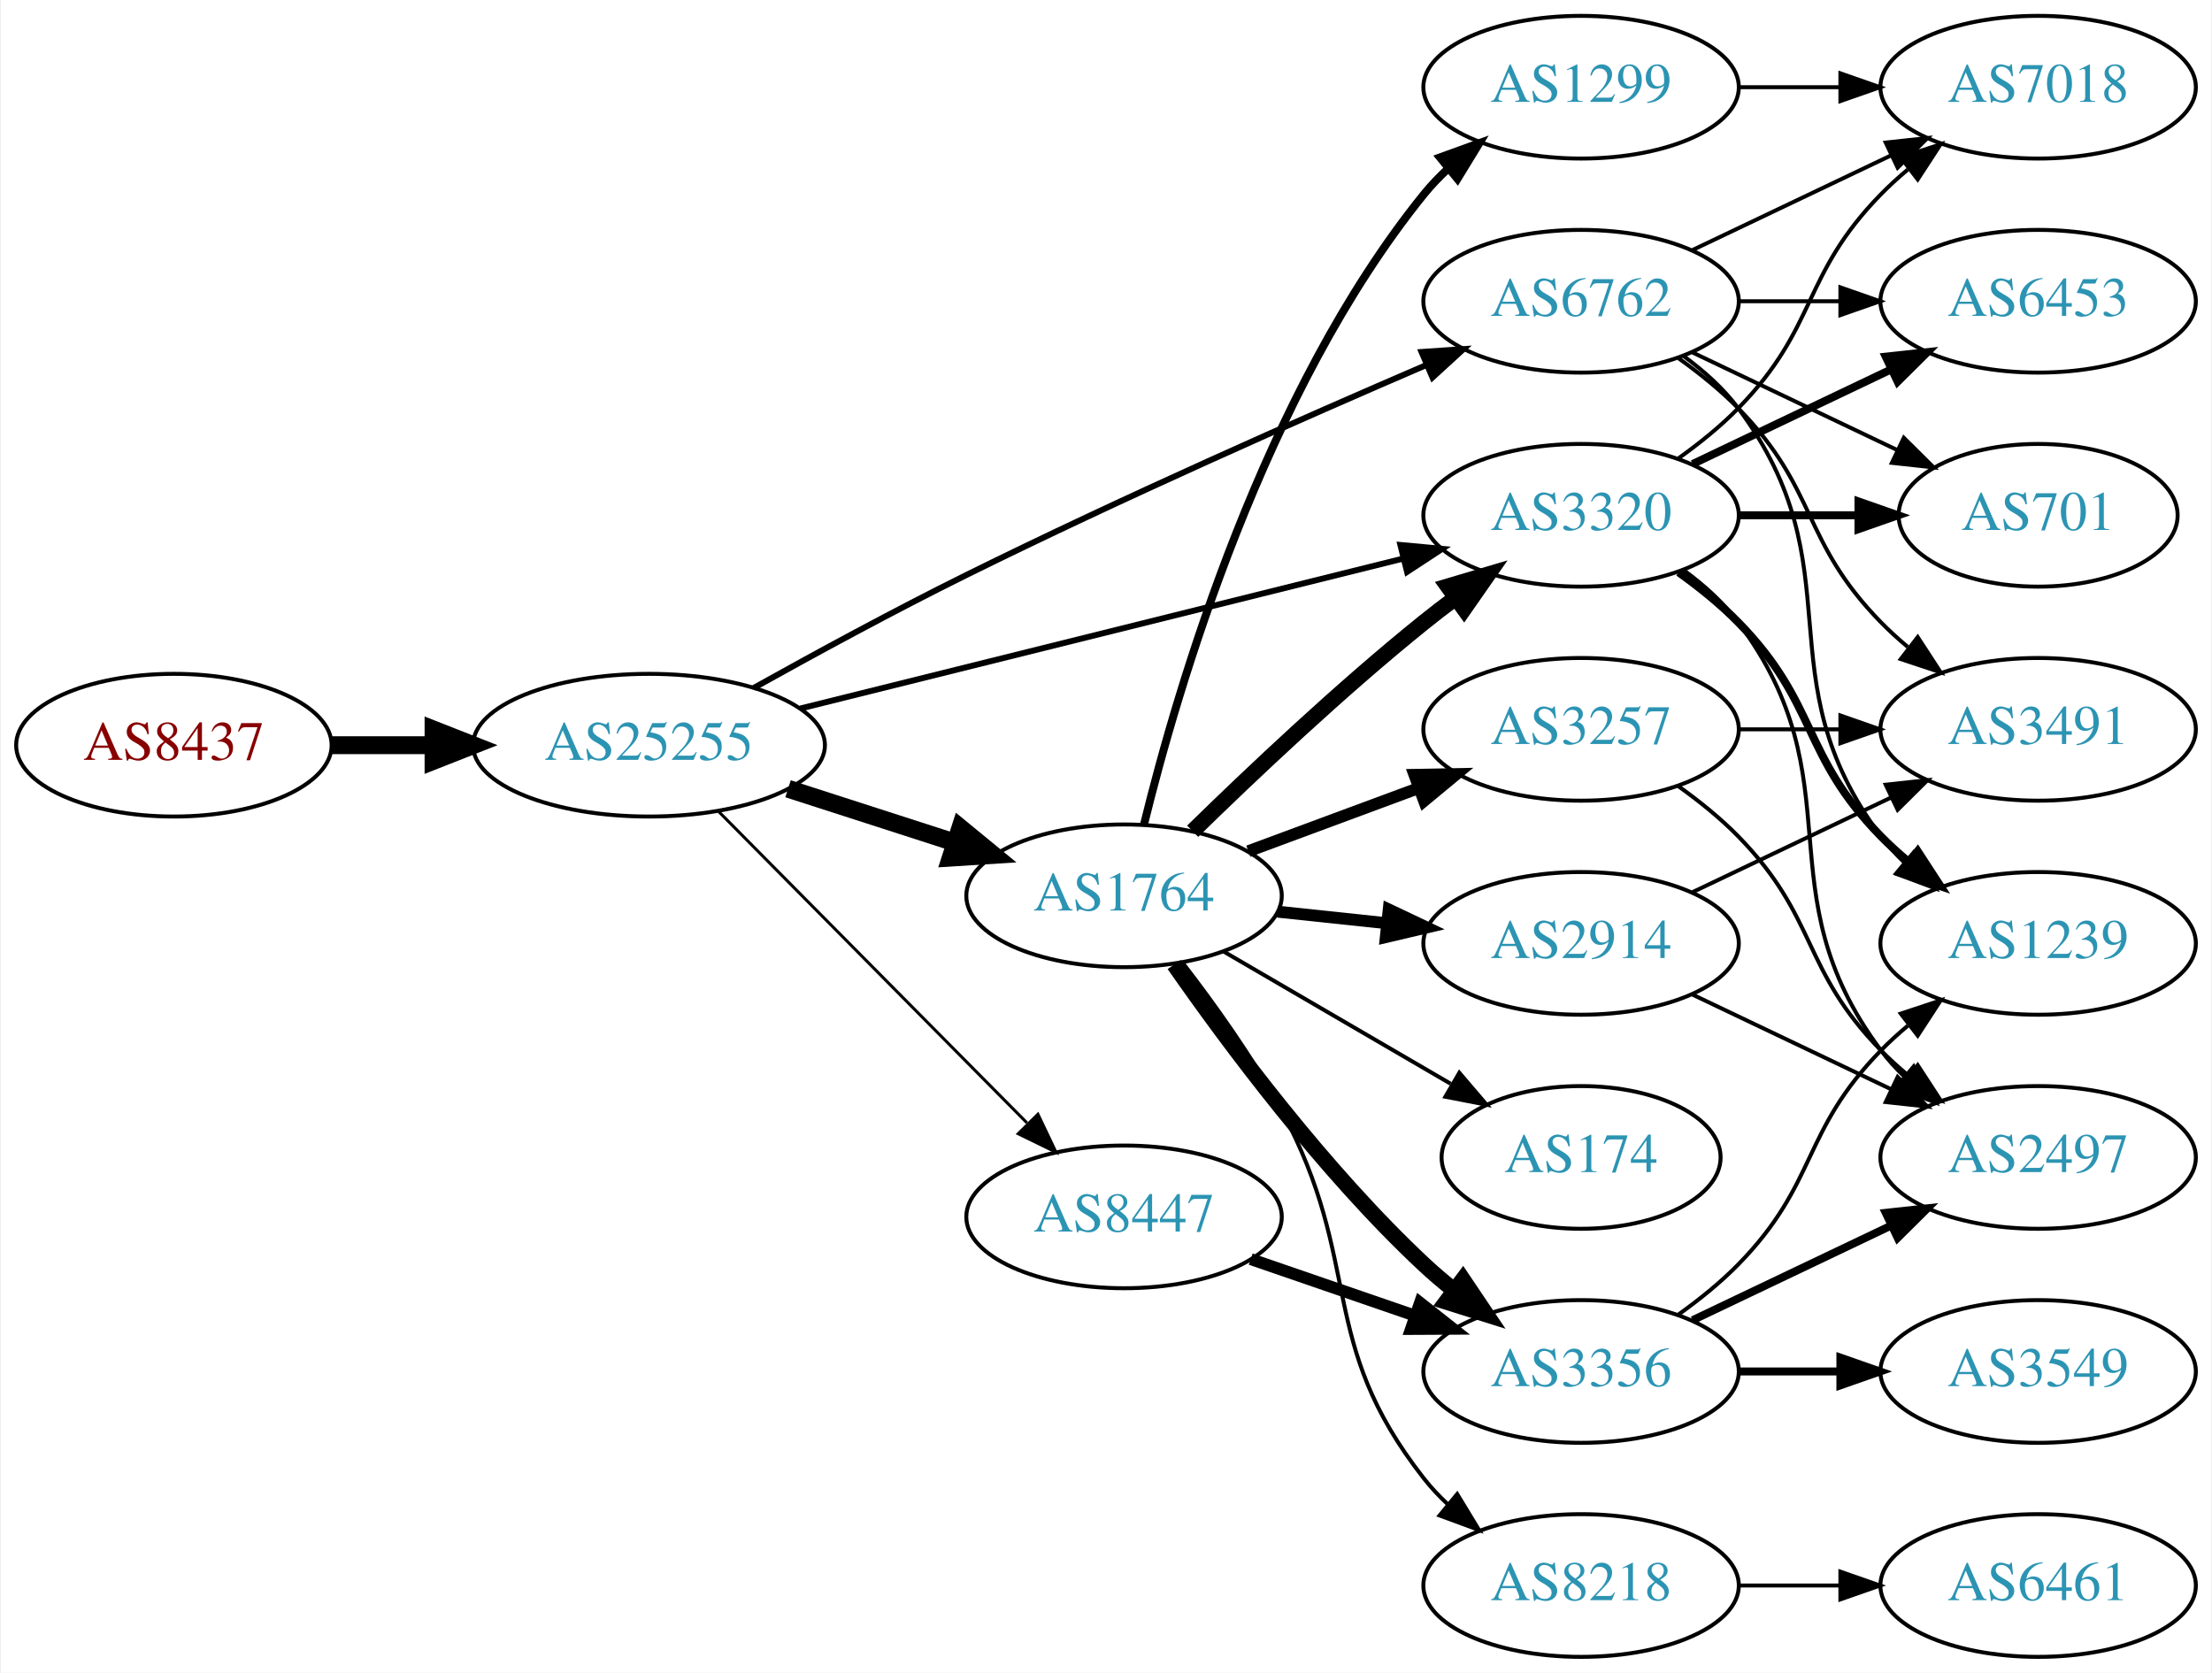
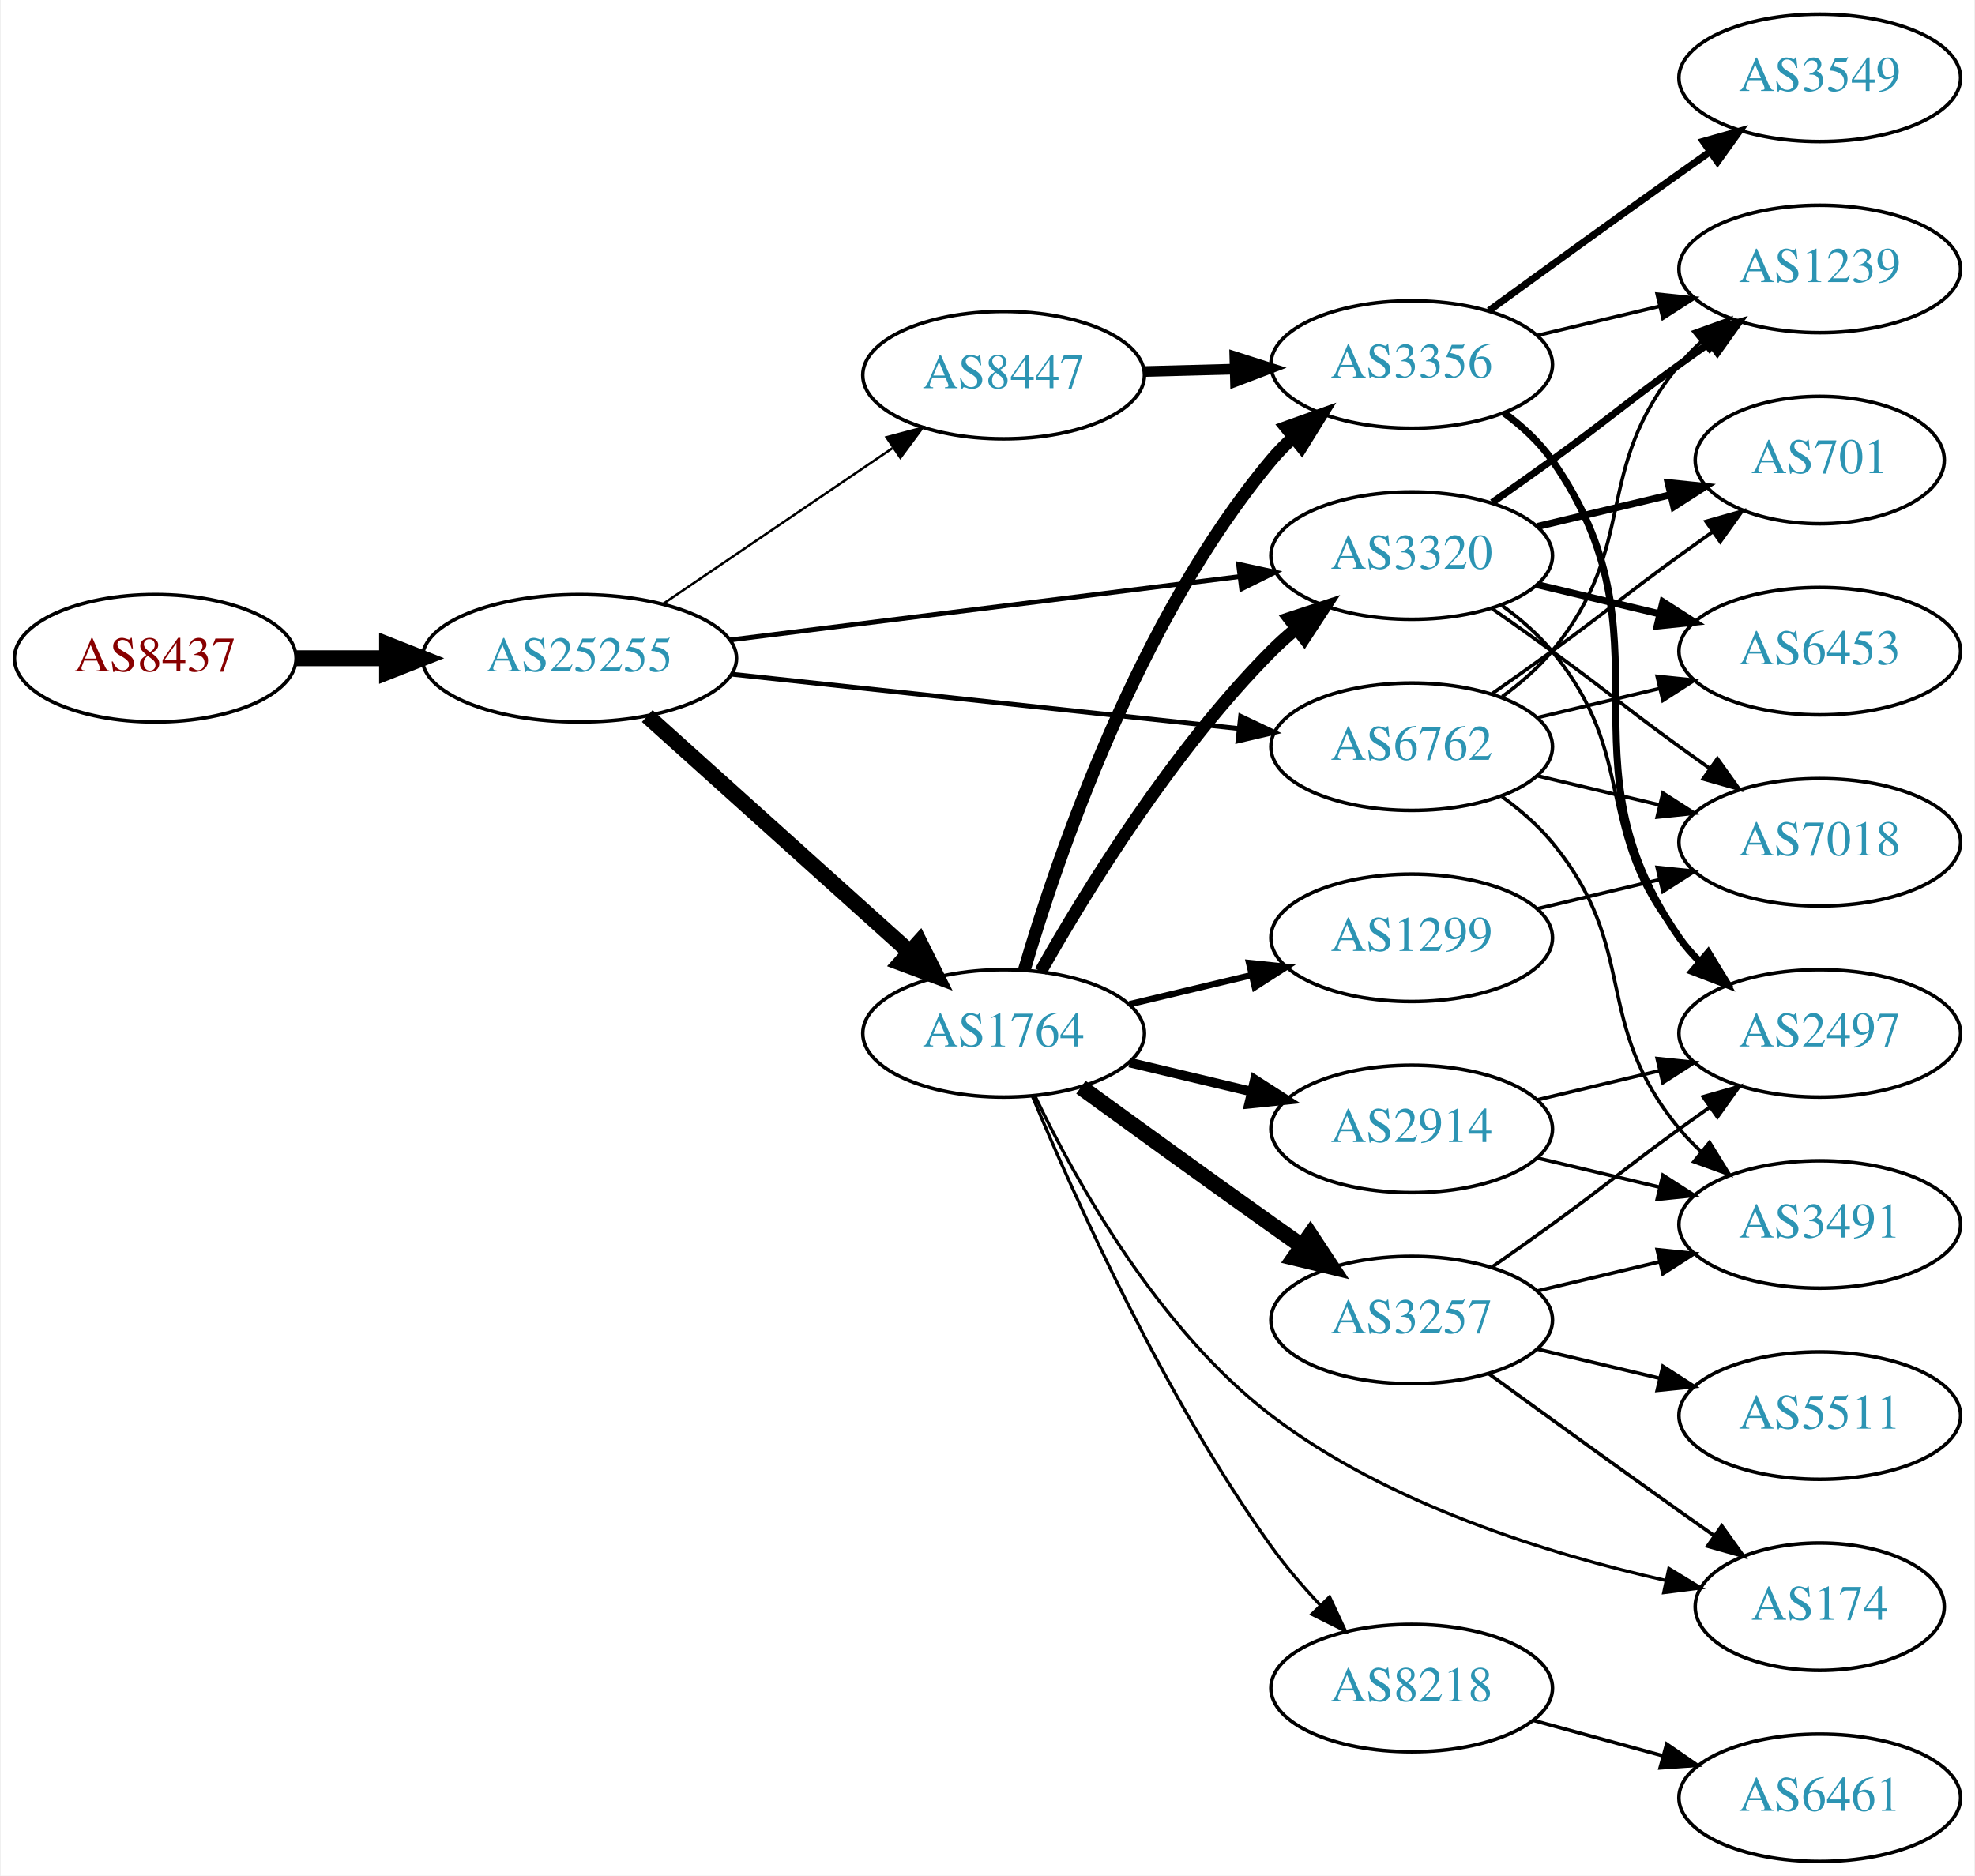
- <svg xmlns="http://www.w3.org/2000/svg" xmlns:xlink="http://www.w3.org/1999/xlink" width="558pt" height="422pt" viewBox="0.00 0.00 557.56 422.00">
-   <g id="graph0" class="graph" transform="scale(1 1) rotate(0) translate(4 418)">
-     <polygon fill="white" stroke="none" points="-4,4 -4,-418 553.564,-418 553.564,4 -4,4" />
+ <svg xmlns="http://www.w3.org/2000/svg" xmlns:xlink="http://www.w3.org/1999/xlink" width="558pt" height="530pt" viewBox="0.00 0.00 557.56 530.00">
+   <g id="graph0" class="graph" transform="scale(1 1) rotate(0) translate(4 526)">
+     <polygon fill="white" stroke="none" points="-4,4 -4,-526 553.564,-526 553.564,4 -4,4" />
    <g id="node1" class="node">
      <g id="a_node1">
        <a xlink:href="/asn/8437" xlink:title="AS8437 ~ Hutchison Drei Austria GmbH [AT]">
-           <ellipse fill="#ffffff" stroke="black" cx="39.647" cy="-230" rx="39.794" ry="18" />
-           <text text-anchor="middle" x="39.647" y="-226.3" font-family="Times,serif" font-size="14.00" fill="#880000">AS8437</text>
+           <ellipse fill="#ffffff" stroke="black" cx="39.647" cy="-340" rx="39.794" ry="18" />
+           <text text-anchor="middle" x="39.647" y="-336.3" font-family="Times,serif" font-size="14.00" fill="#880000">AS8437</text>
        </a>
      </g>
    </g>
    <g id="node2" class="node">
      <g id="a_node2">
        <a xlink:href="/asn/25255" xlink:title="AS25255 ~ ==&gt; TELE2 AUSTRIA &lt;== [AT]">
-           <ellipse fill="#ffffff" stroke="black" cx="159.489" cy="-230" rx="44.393" ry="18" />
-           <text text-anchor="middle" x="159.489" y="-226.3" font-family="Times,serif" font-size="14.00" fill="#2c94b3">AS25255</text>
+           <ellipse fill="#ffffff" stroke="black" cx="159.489" cy="-340" rx="44.393" ry="18" />
+           <text text-anchor="middle" x="159.489" y="-336.3" font-family="Times,serif" font-size="14.00" fill="#2c94b3">AS25255</text>
        </a>
      </g>
    </g>
    <g id="edge1" class="edge">
-       <path fill="none" stroke="black" stroke-width="4.5" d="M79.559,-230C87.662,-230 96.337,-230 104.863,-230" />
-       <polygon fill="black" stroke="black" stroke-width="4.5" points="105.141,-233.938 115.141,-230 105.141,-226.063 105.141,-233.938" />
+       <path fill="none" stroke="black" stroke-width="4.5" d="M79.559,-340C87.662,-340 96.337,-340 104.863,-340" />
+       <polygon fill="black" stroke="black" stroke-width="4.5" points="105.141,-343.938 115.141,-340 105.141,-336.063 105.141,-343.938" />
    </g>
    <g id="node3" class="node">
      <g id="a_node3">
-         <a xlink:href="/asn/1764" xlink:title="AS1764 ~ NEXTLAYER-AS [AT]">
-           <ellipse fill="#ffffff" stroke="black" cx="279.332" cy="-192" rx="39.794" ry="18" />
-           <text text-anchor="middle" x="279.332" y="-188.3" font-family="Times,serif" font-size="14.00" fill="#2c94b3">AS1764</text>
+         <a xlink:href="/asn/8447" xlink:title="AS8447 ~ A1 Telekom Austria AG [AT]">
+           <ellipse fill="#ffffff" stroke="black" cx="279.332" cy="-420" rx="39.794" ry="18" />
+           <text text-anchor="middle" x="279.332" y="-416.3" font-family="Times,serif" font-size="14.00" fill="#2c94b3">AS8447</text>
        </a>
      </g>
    </g>
    <g id="edge2" class="edge">
-       <path fill="none" stroke="black" stroke-width="4.5" d="M194.574,-219.009C207.702,-214.776 222.843,-209.893 236.611,-205.454" />
-       <polygon fill="black" stroke="black" stroke-width="4.5" points="238.036,-209.131 246.345,-202.315 235.619,-201.636 238.036,-209.131" />
+       <path fill="none" stroke="black" stroke-width="0.675" d="M183.21,-355.425C201.621,-367.923 227.729,-385.648 247.937,-399.366" />
+       <polygon fill="black" stroke="black" stroke-width="0.675" points="246.237,-402.442 256.477,-405.163 250.169,-396.651 246.237,-402.442" />
    </g>
    <g id="node4" class="node">
      <g id="a_node4">
        <a xlink:href="/asn/6762" xlink:title="AS6762 ~ TELECOM ITALIA SPARKLE S.p.A. [IT]">
-           <ellipse fill="#ffffff" stroke="black" cx="394.625" cy="-342" rx="39.794" ry="18" />
-           <text text-anchor="middle" x="394.625" y="-338.3" font-family="Times,serif" font-size="14.00" fill="#2c94b3">AS6762</text>
+           <ellipse fill="#ffffff" stroke="black" cx="394.625" cy="-315" rx="39.794" ry="18" />
+           <text text-anchor="middle" x="394.625" y="-311.3" font-family="Times,serif" font-size="14.00" fill="#2c94b3">AS6762</text>
        </a>
      </g>
    </g>
    <g id="edge3" class="edge">
-       <path fill="none" stroke="black" stroke-width="1.5" d="M185.91,-244.442C201.317,-253.034 221.455,-263.982 239.685,-273 278.701,-292.301 324.3,-312.448 355.689,-325.953" />
-       <polygon fill="black" stroke="black" stroke-width="1.5" points="354.38,-329.2 364.951,-329.923 357.138,-322.766 354.38,-329.2" />
+       <path fill="none" stroke="black" stroke-width="1.35" d="M202.438,-335.502C242.768,-331.177 303.656,-324.648 345.837,-320.124" />
+       <polygon fill="black" stroke="black" stroke-width="1.35" points="346.297,-323.595 355.867,-319.049 345.551,-316.635 346.297,-323.595" />
    </g>
    <g id="node5" class="node">
      <g id="a_node5">
-         <a xlink:href="/asn/8447" xlink:title="AS8447 ~ A1 Telekom Austria AG [AT]">
-           <ellipse fill="#ffffff" stroke="black" cx="279.332" cy="-111" rx="39.794" ry="18" />
-           <text text-anchor="middle" x="279.332" y="-107.3" font-family="Times,serif" font-size="14.00" fill="#2c94b3">AS8447</text>
+         <a xlink:href="/asn/1764" xlink:title="AS1764 ~ NEXTLAYER-AS [AT]">
+           <ellipse fill="#ffffff" stroke="black" cx="279.332" cy="-234" rx="39.794" ry="18" />
+           <text text-anchor="middle" x="279.332" y="-230.3" font-family="Times,serif" font-size="14.00" fill="#2c94b3">AS1764</text>
        </a>
      </g>
    </g>
    <g id="edge4" class="edge">
-       <path fill="none" stroke="black" stroke-width="0.75" d="M177.123,-213.203C197.415,-192.711 231.851,-157.938 254.84,-134.722" />
-       <polygon fill="black" stroke="black" stroke-width="0.75" points="257.611,-136.898 262.16,-127.33 252.637,-131.973 257.611,-136.898" />
+       <path fill="none" stroke="black" stroke-width="4.5" d="M178.644,-323.67C198.511,-305.799 230.506,-277.019 252.875,-256.899" />
+       <polygon fill="black" stroke="black" stroke-width="4.5" points="255.548,-259.79 260.35,-250.175 250.282,-253.935 255.548,-259.79" />
    </g>
    <g id="node6" class="node">
      <g id="a_node6">
        <a xlink:href="/asn/3320" xlink:title="AS3320 ~ DTAG [DE]">
-           <ellipse fill="#ffffff" stroke="black" cx="394.625" cy="-288" rx="39.794" ry="18" />
-           <text text-anchor="middle" x="394.625" y="-284.3" font-family="Times,serif" font-size="14.00" fill="#2c94b3">AS3320</text>
+           <ellipse fill="#ffffff" stroke="black" cx="394.625" cy="-369" rx="39.794" ry="18" />
+           <text text-anchor="middle" x="394.625" y="-365.3" font-family="Times,serif" font-size="14.00" fill="#2c94b3">AS3320</text>
        </a>
      </g>
    </g>
    <g id="edge5" class="edge">
-       <path fill="none" stroke="black" stroke-width="1.5" d="M197.688,-239.254C239.073,-249.55 305.877,-266.17 349.773,-277.091" />
-       <polygon fill="black" stroke="black" stroke-width="1.5" points="349.042,-280.515 359.592,-279.533 350.732,-273.722 349.042,-280.515" />
-     </g>
-     <g id="edge12" class="edge">
-       <path fill="none" stroke="black" stroke-width="4" d="M296.646,-208.297C311.392,-222.726 333.948,-244.065 354.978,-261 357.528,-263.053 360.225,-265.124 362.96,-267.157" />
-       <polygon fill="black" stroke="black" stroke-width="4" points="361.016,-270.071 371.173,-273.086 365.113,-264.395 361.016,-270.071" />
+       <path fill="none" stroke="black" stroke-width="1.35" d="M201.9,-345.151C242.274,-350.173 303.618,-357.804 345.993,-363.075" />
+       <polygon fill="black" stroke="black" stroke-width="1.35" points="345.71,-366.567 356.065,-364.328 346.574,-359.62 345.71,-366.567" />
    </g>
    <g id="node7" class="node">
      <g id="a_node7">
-         <a xlink:href="/asn/174" xlink:title="AS174 ~ Cogent Communications [US]">
-           <ellipse fill="#ffffff" stroke="black" cx="394.625" cy="-126" rx="35.194" ry="18" />
-           <text text-anchor="middle" x="394.625" y="-122.3" font-family="Times,serif" font-size="14.00" fill="#2c94b3">AS174</text>
+         <a xlink:href="/asn/3356" xlink:title="AS3356 ~ Level 3 Parent, LLC [US]">
+           <ellipse fill="#ffffff" stroke="black" cx="394.625" cy="-423" rx="39.794" ry="18" />
+           <text text-anchor="middle" x="394.625" y="-419.3" font-family="Times,serif" font-size="14.00" fill="#2c94b3">AS3356</text>
        </a>
      </g>
    </g>
    <g id="edge6" class="edge">
-       <path fill="none" stroke="black" d="M304.358,-178.003C321.062,-168.272 343.507,-155.196 361.712,-144.591" />
-       <polygon fill="black" stroke="black" points="363.913,-147.36 370.792,-139.301 360.389,-141.311 363.913,-147.36" />
+       <path fill="none" stroke="black" stroke-width="3" d="M319.004,-421.024C327.207,-421.241 335.971,-421.473 344.503,-421.699" />
+       <polygon fill="black" stroke="black" stroke-width="3" points="344.653,-425.204 354.742,-421.97 344.838,-418.207 344.653,-425.204" />
+     </g>
+     <g id="node14" class="node">
+       <g id="a_node14">
+         <a xlink:href="/asn/3491" xlink:title="AS3491 ~ PCCW Global, Inc. [US]">
+           <ellipse fill="#ffffff" stroke="black" cx="509.918" cy="-180" rx="39.794" ry="18" />
+           <text text-anchor="middle" x="509.918" y="-176.3" font-family="Times,serif" font-size="14.00" fill="#2c94b3">AS3491</text>
+         </a>
+       </g>
+     </g>
+     <g id="edge30" class="edge">
+       <path fill="none" stroke="black" d="M420.205,-300.844C425.3,-297.128 430.313,-292.799 434.271,-288 459.336,-257.606 445.206,-237.394 470.271,-207 472.126,-204.75 474.213,-202.604 476.432,-200.576" />
+       <polygon fill="black" stroke="black" points="478.781,-203.177 484.337,-194.156 474.368,-197.744 478.781,-203.177" />
+     </g>
+     <g id="node17" class="node">
+       <g id="a_node17">
+         <a xlink:href="/asn/701" xlink:title="AS701 ~ UUNET [US]">
+           <ellipse fill="#ffffff" stroke="black" cx="509.918" cy="-396" rx="35.194" ry="18" />
+           <text text-anchor="middle" x="509.918" y="-392.3" font-family="Times,serif" font-size="14.00" fill="#2c94b3">AS701</text>
+         </a>
+       </g>
+     </g>
+     <g id="edge31" class="edge">
+       <path fill="none" stroke="black" d="M417.382,-330.009C422.916,-333.879 428.835,-338.064 434.271,-342 450.471,-353.729 454.071,-357.271 470.271,-369 473.3,-371.193 476.479,-373.463 479.657,-375.713" />
+       <polygon fill="black" stroke="black" points="477.774,-378.667 487.968,-381.555 481.799,-372.941 477.774,-378.667" />
+     </g>
+     <g id="node18" class="node">
+       <g id="a_node18">
+         <a xlink:href="/asn/7018" xlink:title="AS7018 ~ AT&amp;T Services, Inc. [US]">
+           <ellipse fill="#ffffff" stroke="black" cx="509.918" cy="-288" rx="39.794" ry="18" />
+           <text text-anchor="middle" x="509.918" y="-284.3" font-family="Times,serif" font-size="14.00" fill="#2c94b3">AS7018</text>
+         </a>
+       </g>
+     </g>
+     <g id="edge32" class="edge">
+       <path fill="none" stroke="black" d="M430.232,-306.752C441.103,-304.162 453.257,-301.265 464.7,-298.538" />
+       <polygon fill="black" stroke="black" points="465.606,-301.92 474.522,-296.197 463.983,-295.111 465.606,-301.92" />
+     </g>
+     <g id="node19" class="node">
+       <g id="a_node19">
+         <a xlink:href="/asn/6453" xlink:title="AS6453 ~ TATA COMMUNICATIONS (AMERICA) INC [US]">
+           <ellipse fill="#ffffff" stroke="black" cx="509.918" cy="-342" rx="39.794" ry="18" />
+           <text text-anchor="middle" x="509.918" y="-338.3" font-family="Times,serif" font-size="14.00" fill="#2c94b3">AS6453</text>
+         </a>
+       </g>
+     </g>
+     <g id="edge29" class="edge">
+       <path fill="none" stroke="black" d="M430.232,-323.248C441.103,-325.838 453.257,-328.735 464.7,-331.462" />
+       <polygon fill="black" stroke="black" points="463.983,-334.889 474.522,-333.803 465.606,-328.08 463.983,-334.889" />
+     </g>
+     <g id="node20" class="node">
+       <g id="a_node20">
+         <a xlink:href="/asn/1239" xlink:title="AS1239 ~ Sprint [US]">
+           <ellipse fill="#ffffff" stroke="black" cx="509.918" cy="-450" rx="39.794" ry="18" />
+           <text text-anchor="middle" x="509.918" y="-446.3" font-family="Times,serif" font-size="14.00" fill="#2c94b3">AS1239</text>
+         </a>
+       </g>
+     </g>
+     <g id="edge33" class="edge">
+       <path fill="none" stroke="black" d="M420.205,-329.156C425.3,-332.872 430.313,-337.201 434.271,-342 459.336,-372.394 445.206,-392.606 470.271,-423 472.126,-425.25 474.213,-427.396 476.432,-429.424" />
+       <polygon fill="black" stroke="black" points="474.368,-432.256 484.337,-435.844 478.781,-426.823 474.368,-432.256" />
+     </g>
+     <g id="edge13" class="edge">
+       <path fill="none" stroke="black" stroke-width="3.6" d="M289.791,-251.49C302.573,-274.096 327.005,-313.886 354.978,-342 357.089,-344.121 359.385,-346.188 361.77,-348.171" />
+       <polygon fill="black" stroke="black" stroke-width="3.6" points="360.023,-351.242 370.086,-354.556 364.286,-345.69 360.023,-351.242" />
+     </g>
+     <g id="edge10" class="edge">
+       <path fill="none" stroke="black" stroke-width="3.6" d="M285.206,-252.002C294.52,-283.844 317.336,-350.981 354.978,-396 356.848,-398.237 358.947,-400.374 361.173,-402.396" />
+       <polygon fill="black" stroke="black" stroke-width="3.6" points="359.116,-405.234 369.092,-408.804 363.52,-399.793 359.116,-405.234" />
    </g>
    <g id="node8" class="node">
      <g id="a_node8">
-         <a xlink:href="/asn/3257" xlink:title="AS3257 ~ GTT [DE]">
-           <ellipse fill="#ffffff" stroke="black" cx="394.625" cy="-234" rx="39.794" ry="18" />
-           <text text-anchor="middle" x="394.625" y="-230.3" font-family="Times,serif" font-size="14.00" fill="#2c94b3">AS3257</text>
+         <a xlink:href="/asn/174" xlink:title="AS174 ~ Cogent Communications [US]">
+           <ellipse fill="#ffffff" stroke="black" cx="509.918" cy="-72" rx="35.194" ry="18" />
+           <text text-anchor="middle" x="509.918" y="-68.3" font-family="Times,serif" font-size="14.00" fill="#2c94b3">AS174</text>
        </a>
      </g>
    </g>
    <g id="edge7" class="edge">
-       <path fill="none" stroke="black" stroke-width="3" d="M310.692,-203.255C323.899,-208.151 339.556,-213.956 353.689,-219.195" />
-       <polygon fill="black" stroke="black" stroke-width="3" points="352.587,-222.519 363.18,-222.714 355.021,-215.956 352.587,-222.519" />
+       <path fill="none" stroke="black" stroke-width="0.9" d="M288.301,-216.08C299.762,-192.254 323.084,-150.331 354.978,-126 387.935,-100.858 433.524,-86.814 466.53,-79.395" />
+       <polygon fill="black" stroke="black" stroke-width="0.9" points="467.292,-82.812 476.341,-77.301 465.83,-75.966 467.292,-82.812" />
    </g>
    <g id="node9" class="node">
      <g id="a_node9">
-         <a xlink:href="/asn/2914" xlink:title="AS2914 ~ NTT America, Inc. [US]">
-           <ellipse fill="#ffffff" stroke="black" cx="394.625" cy="-180" rx="39.794" ry="18" />
-           <text text-anchor="middle" x="394.625" y="-176.3" font-family="Times,serif" font-size="14.00" fill="#2c94b3">AS2914</text>
+         <a xlink:href="/asn/3257" xlink:title="AS3257 ~ GTT [DE]">
+           <ellipse fill="#ffffff" stroke="black" cx="394.625" cy="-153" rx="39.794" ry="18" />
+           <text text-anchor="middle" x="394.625" y="-149.3" font-family="Times,serif" font-size="14.00" fill="#2c94b3">AS3257</text>
        </a>
      </g>
    </g>
    <g id="edge8" class="edge">
-       <path fill="none" stroke="black" stroke-width="3" d="M318.057,-188.004C326.849,-187.073 336.328,-186.069 345.503,-185.097" />
-       <polygon fill="black" stroke="black" stroke-width="3" points="346.102,-188.553 355.678,-184.019 345.365,-181.592 346.102,-188.553" />
+       <path fill="none" stroke="black" stroke-width="4.5" d="M301.18,-218.778C316.114,-207.909 336.727,-192.975 354.978,-180 357.799,-177.995 360.742,-175.915 363.69,-173.841" />
+       <polygon fill="black" stroke="black" stroke-width="4.5" points="365.987,-177.039 371.914,-168.074 361.466,-170.591 365.987,-177.039" />
    </g>
    <g id="node10" class="node">
      <g id="a_node10">
-         <a xlink:href="/asn/3356" xlink:title="AS3356 ~ Level 3 Parent, LLC [US]">
-           <ellipse fill="#ffffff" stroke="black" cx="394.625" cy="-72" rx="39.794" ry="18" />
-           <text text-anchor="middle" x="394.625" y="-68.3" font-family="Times,serif" font-size="14.00" fill="#2c94b3">AS3356</text>
+         <a xlink:href="/asn/2914" xlink:title="AS2914 ~ NTT America, Inc. [US]">
+           <ellipse fill="#ffffff" stroke="black" cx="394.625" cy="-207" rx="39.794" ry="18" />
+           <text text-anchor="middle" x="394.625" y="-203.3" font-family="Times,serif" font-size="14.00" fill="#2c94b3">AS2914</text>
        </a>
      </g>
    </g>
    <g id="edge9" class="edge">
-       <path fill="none" stroke="black" stroke-width="4" d="M291.97,-174.659C305.657,-155.001 329.73,-122.621 354.978,-99 357.369,-96.763 359.956,-94.566 362.62,-92.451" />
-       <polygon fill="black" stroke="black" stroke-width="4" points="364.808,-95.186 370.721,-86.395 360.616,-89.579 364.808,-95.186" />
+       <path fill="none" stroke="black" stroke-width="2.7" d="M314.939,-225.752C325.81,-223.162 337.964,-220.265 349.407,-217.538" />
+       <polygon fill="black" stroke="black" stroke-width="2.7" points="350.313,-220.92 359.229,-215.197 348.69,-214.111 350.313,-220.92" />
    </g>
    <g id="node11" class="node">
      <g id="a_node11">
        <a xlink:href="/asn/8218" xlink:title="AS8218 ~ legacy Neotelecoms [FR]">
-           <ellipse fill="#ffffff" stroke="black" cx="394.625" cy="-18" rx="39.794" ry="18" />
-           <text text-anchor="middle" x="394.625" y="-14.3" font-family="Times,serif" font-size="14.00" fill="#2c94b3">AS8218</text>
-         </a>
-       </g>
-     </g>
-     <g id="edge10" class="edge">
-       <path fill="none" stroke="black" d="M294.026,-175.216C302.001,-164.906 311.855,-151.186 318.978,-138 340.042,-99.003 327.623,-79.873 354.978,-45 356.778,-42.706 358.825,-40.527 361.016,-38.477" />
-       <polygon fill="black" stroke="black" points="363.37,-41.072 368.868,-32.015 358.922,-35.667 363.37,-41.072" />
+           <ellipse fill="#ffffff" stroke="black" cx="394.625" cy="-49" rx="39.794" ry="18" />
+           <text text-anchor="middle" x="394.625" y="-45.3" font-family="Times,serif" font-size="14.00" fill="#2c94b3">AS8218</text>
+         </a>
+       </g>
+     </g>
+     <g id="edge11" class="edge">
+       <path fill="none" stroke="black" stroke-width="0.9" d="M287.523,-216.091C299.346,-187.727 324.631,-131.346 354.978,-89 359.06,-83.305 363.932,-77.624 368.82,-72.408" />
+       <polygon fill="black" stroke="black" stroke-width="0.9" points="371.423,-74.752 375.9,-65.15 366.412,-69.864 371.423,-74.752" />
    </g>
    <g id="node12" class="node">
      <g id="a_node12">
        <a xlink:href="/asn/1299" xlink:title="AS1299 ~ Telia Carrier [EU]">
-           <ellipse fill="#ffffff" stroke="black" cx="394.625" cy="-396" rx="39.794" ry="18" />
-           <text text-anchor="middle" x="394.625" y="-392.3" font-family="Times,serif" font-size="14.00" fill="#2c94b3">AS1299</text>
-         </a>
-       </g>
-     </g>
-     <g id="edge11" class="edge">
-       <path fill="none" stroke="black" stroke-width="2" d="M284.38,-210.054C292.743,-244.154 314.608,-319.082 354.978,-369 356.812,-371.267 358.883,-373.426 361.091,-375.463" />
-       <polygon fill="black" stroke="black" stroke-width="2" points="359.015,-378.287 368.975,-381.899 363.442,-372.864 359.015,-378.287" />
-     </g>
-     <g id="node14" class="node">
-       <g id="a_node14">
-         <a xlink:href="/asn/3491" xlink:title="AS3491 ~ PCCW Global, Inc. [US]">
+           <ellipse fill="#ffffff" stroke="black" cx="394.625" cy="-261" rx="39.794" ry="18" />
+           <text text-anchor="middle" x="394.625" y="-257.3" font-family="Times,serif" font-size="14.00" fill="#2c94b3">AS1299</text>
+         </a>
+       </g>
+     </g>
+     <g id="edge12" class="edge">
+       <path fill="none" stroke="black" stroke-width="1.8" d="M314.939,-242.248C325.81,-244.838 337.964,-247.735 349.407,-250.462" />
+       <polygon fill="black" stroke="black" stroke-width="1.8" points="348.69,-253.889 359.229,-252.803 350.313,-247.08 348.69,-253.889" />
+     </g>
+     <g id="node13" class="node">
+       <g id="a_node13">
+         <a xlink:href="/asn/2497" xlink:title="AS2497 ~ Internet Initiative Japan Inc. [JP]">
          <ellipse fill="#ffffff" stroke="black" cx="509.918" cy="-234" rx="39.794" ry="18" />
-           <text text-anchor="middle" x="509.918" y="-230.3" font-family="Times,serif" font-size="14.00" fill="#2c94b3">AS3491</text>
-         </a>
-       </g>
+           <text text-anchor="middle" x="509.918" y="-230.3" font-family="Times,serif" font-size="14.00" fill="#2c94b3">AS2497</text>
+         </a>
+       </g>
+     </g>
+     <g id="edge19" class="edge">
+       <path fill="none" stroke="black" d="M420.205,-354.844C425.3,-351.128 430.313,-346.799 434.271,-342 459.336,-311.606 445.206,-291.394 470.271,-261 472.126,-258.75 474.213,-256.604 476.432,-254.576" />
+       <polygon fill="black" stroke="black" points="478.781,-257.177 484.337,-248.156 474.368,-251.744 478.781,-257.177" />
+     </g>
+     <g id="edge20" class="edge">
+       <path fill="none" stroke="black" stroke-width="2" d="M430.232,-377.248C442.026,-380.058 455.331,-383.229 467.599,-386.153" />
+       <polygon fill="black" stroke="black" stroke-width="2" points="467.065,-389.624 477.604,-388.537 468.687,-382.814 467.065,-389.624" />
+     </g>
+     <g id="edge21" class="edge">
+       <path fill="none" stroke="black" d="M417.382,-353.991C422.916,-350.121 428.835,-345.936 434.271,-342 450.471,-330.271 454.071,-326.729 470.271,-315 473.074,-312.971 476.005,-310.875 478.946,-308.79" />
+       <polygon fill="black" stroke="black" points="480.997,-311.627 487.16,-303.009 476.968,-305.903 480.997,-311.627" />
+     </g>
+     <g id="edge22" class="edge">
+       <path fill="none" stroke="black" stroke-width="2" d="M430.232,-360.752C441.103,-358.162 453.257,-355.265 464.7,-352.538" />
+       <polygon fill="black" stroke="black" stroke-width="2" points="465.606,-355.92 474.522,-350.197 463.983,-349.111 465.606,-355.92" />
+     </g>
+     <g id="edge23" class="edge">
+       <path fill="none" stroke="black" stroke-width="2" d="M417.382,-384.009C422.916,-387.879 428.835,-392.064 434.271,-396 450.471,-407.729 454.071,-411.271 470.271,-423 473.074,-425.029 476.005,-427.125 478.946,-429.21" />
+       <polygon fill="black" stroke="black" stroke-width="2" points="476.968,-432.097 487.16,-434.991 480.997,-426.373 476.968,-432.097" />
+     </g>
+     <g id="edge24" class="edge">
+       <path fill="none" stroke="black" stroke-width="2" d="M420.784,-409.284C425.848,-405.545 430.704,-401.096 434.271,-396 469.885,-345.131 434.658,-311.869 470.271,-261 471.943,-258.611 473.899,-256.365 476.026,-254.267" />
+       <polygon fill="black" stroke="black" stroke-width="2" points="478.39,-256.851 483.758,-247.716 473.866,-251.51 478.39,-256.851" />
+     </g>
+     <g id="edge25" class="edge">
+       <path fill="none" stroke="black" d="M430.232,-431.248C441.103,-433.838 453.257,-436.735 464.7,-439.462" />
+       <polygon fill="black" stroke="black" points="463.983,-442.889 474.522,-441.803 465.606,-436.08 463.983,-442.889" />
+     </g>
+     <g id="node21" class="node">
+       <g id="a_node21">
+         <a xlink:href="/asn/3549" xlink:title="AS3549 ~ Level 3 Parent, LLC [US]">
+           <ellipse fill="#ffffff" stroke="black" cx="509.918" cy="-504" rx="39.794" ry="18" />
+           <text text-anchor="middle" x="509.918" y="-500.3" font-family="Times,serif" font-size="14.00" fill="#2c94b3">AS3549</text>
+         </a>
+       </g>
+     </g>
+     <g id="edge26" class="edge">
+       <path fill="none" stroke="black" stroke-width="2" d="M416.473,-438.222C431.407,-449.091 452.02,-464.025 470.271,-477 473.091,-479.005 476.034,-481.085 478.983,-483.159" />
+       <polygon fill="black" stroke="black" stroke-width="2" points="477.01,-486.05 487.207,-488.926 481.029,-480.319 477.01,-486.05" />
+     </g>
+     <g id="edge14" class="edge">
+       <path fill="none" stroke="black" d="M416.473,-137.778C431.407,-126.909 452.02,-111.975 470.271,-99 473.481,-96.718 476.85,-94.339 480.205,-91.982" />
+       <polygon fill="black" stroke="black" points="482.233,-94.834 488.416,-86.23 478.217,-89.101 482.233,-94.834" />
    </g>
    <g id="edge15" class="edge">
-       <path fill="none" stroke="black" d="M419.219,-327.611C424.475,-323.852 429.806,-319.563 434.271,-315 454.443,-294.383 450.099,-281.617 470.271,-261 472.364,-258.861 474.647,-256.782 477.024,-254.79" />
-       <polygon fill="black" stroke="black" points="479.542,-257.268 485.323,-248.389 475.267,-251.725 479.542,-257.268" />
+       <path fill="none" stroke="black" d="M417.382,-168.009C422.916,-171.879 428.835,-176.064 434.271,-180 450.471,-191.729 454.071,-195.271 470.271,-207 473.074,-209.029 476.005,-211.125 478.946,-213.21" />
+       <polygon fill="black" stroke="black" points="476.968,-216.097 487.16,-218.991 480.997,-210.373 476.968,-216.097" />
+     </g>
+     <g id="edge16" class="edge">
+       <path fill="none" stroke="black" d="M430.232,-161.248C441.103,-163.838 453.257,-166.735 464.7,-169.462" />
+       <polygon fill="black" stroke="black" points="463.983,-172.889 474.522,-171.803 465.606,-166.08 463.983,-172.889" />
    </g>
    <g id="node15" class="node">
      <g id="a_node15">
-         <a xlink:href="/asn/7018" xlink:title="AS7018 ~ AT&amp;T Services, Inc. [US]">
-           <ellipse fill="#ffffff" stroke="black" cx="509.918" cy="-396" rx="39.794" ry="18" />
-           <text text-anchor="middle" x="509.918" y="-392.3" font-family="Times,serif" font-size="14.00" fill="#2c94b3">AS7018</text>
-         </a>
-       </g>
-     </g>
-     <g id="edge16" class="edge">
-       <path fill="none" stroke="black" d="M422.761,-354.934C437.755,-362.081 456.576,-371.052 472.799,-378.785" />
-       <polygon fill="black" stroke="black" points="471.469,-382.028 482.002,-383.171 474.481,-375.709 471.469,-382.028" />
+         <a xlink:href="/asn/5511" xlink:title="AS5511 ~ Orange S.A. [FR]">
+           <ellipse fill="#ffffff" stroke="black" cx="509.918" cy="-126" rx="39.794" ry="18" />
+           <text text-anchor="middle" x="509.918" y="-122.3" font-family="Times,serif" font-size="14.00" fill="#2c94b3">AS5511</text>
+         </a>
+       </g>
+     </g>
+     <g id="edge17" class="edge">
+       <path fill="none" stroke="black" d="M430.232,-144.752C441.103,-142.162 453.257,-139.265 464.7,-136.538" />
+       <polygon fill="black" stroke="black" points="465.606,-139.92 474.522,-134.197 463.983,-133.111 465.606,-139.92" />
+     </g>
+     <g id="edge27" class="edge">
+       <path fill="none" stroke="black" d="M430.232,-215.248C441.103,-217.838 453.257,-220.735 464.7,-223.462" />
+       <polygon fill="black" stroke="black" points="463.983,-226.889 474.522,-225.803 465.606,-220.08 463.983,-226.889" />
+     </g>
+     <g id="edge28" class="edge">
+       <path fill="none" stroke="black" d="M430.232,-198.752C441.103,-196.162 453.257,-193.265 464.7,-190.538" />
+       <polygon fill="black" stroke="black" points="465.606,-193.92 474.522,-188.197 463.983,-187.111 465.606,-193.92" />
    </g>
    <g id="node16" class="node">
      <g id="a_node16">
-         <a xlink:href="/asn/6453" xlink:title="AS6453 ~ TATA COMMUNICATIONS (AMERICA) INC [US]">
-           <ellipse fill="#ffffff" stroke="black" cx="509.918" cy="-342" rx="39.794" ry="18" />
-           <text text-anchor="middle" x="509.918" y="-338.3" font-family="Times,serif" font-size="14.00" fill="#2c94b3">AS6453</text>
-         </a>
-       </g>
-     </g>
-     <g id="edge17" class="edge">
-       <path fill="none" stroke="black" d="M434.297,-342C442.5,-342 451.264,-342 459.796,-342" />
-       <polygon fill="black" stroke="black" points="460.035,-345.5 470.035,-342 460.035,-338.5 460.035,-345.5" />
-     </g>
-     <g id="node17" class="node">
-       <g id="a_node17">
-         <a xlink:href="/asn/701" xlink:title="AS701 ~ UUNET [US]">
-           <ellipse fill="#ffffff" stroke="black" cx="509.918" cy="-288" rx="35.194" ry="18" />
-           <text text-anchor="middle" x="509.918" y="-284.3" font-family="Times,serif" font-size="14.00" fill="#2c94b3">AS701</text>
-         </a>
-       </g>
-     </g>
-     <g id="edge18" class="edge">
-       <path fill="none" stroke="black" d="M422.761,-329.066C438.193,-321.71 457.678,-312.423 474.213,-304.541" />
-       <polygon fill="black" stroke="black" points="476.034,-307.551 483.555,-300.089 473.022,-301.232 476.034,-307.551" />
-     </g>
-     <g id="node18" class="node">
-       <g id="a_node18">
-         <a xlink:href="/asn/1239" xlink:title="AS1239 ~ Sprint [US]">
-           <ellipse fill="#ffffff" stroke="black" cx="509.918" cy="-180" rx="39.794" ry="18" />
-           <text text-anchor="middle" x="509.918" y="-176.3" font-family="Times,serif" font-size="14.00" fill="#2c94b3">AS1239</text>
-         </a>
-       </g>
-     </g>
-     <g id="edge19" class="edge">
-       <path fill="none" stroke="black" d="M420.555,-328.118C425.631,-324.389 430.549,-319.984 434.271,-315 464.542,-274.458 440,-247.542 470.271,-207 472.016,-204.664 474.023,-202.455 476.186,-200.383" />
-       <polygon fill="black" stroke="black" points="478.546,-202.973 483.987,-193.882 474.064,-197.595 478.546,-202.973" />
-     </g>
-     <g id="edge13" class="edge">
-       <path fill="none" stroke="black" stroke-width="3" d="M311.289,-100.343C324.048,-95.951 339.011,-90.8 352.657,-86.103" />
-       <polygon fill="black" stroke="black" stroke-width="3" points="353.994,-89.344 362.311,-82.779 351.716,-82.725 353.994,-89.344" />
-     </g>
-     <g id="edge25" class="edge">
-       <path fill="none" stroke="black" d="M419.219,-302.389C424.475,-306.148 429.806,-310.437 434.271,-315 454.443,-335.617 450.099,-348.383 470.271,-369 472.364,-371.139 474.647,-373.218 477.024,-375.21" />
-       <polygon fill="black" stroke="black" points="475.267,-378.275 485.323,-381.611 479.542,-372.732 475.267,-378.275" />
-     </g>
-     <g id="edge26" class="edge">
-       <path fill="none" stroke="black" stroke-width="2" d="M422.761,-300.934C437.755,-308.081 456.576,-317.052 472.799,-324.785" />
-       <polygon fill="black" stroke="black" stroke-width="2" points="471.469,-328.028 482.002,-329.171 474.481,-321.709 471.469,-328.028" />
-     </g>
-     <g id="edge27" class="edge">
-       <path fill="none" stroke="black" stroke-width="2" d="M434.297,-288C444.002,-288 454.493,-288 464.456,-288" />
-       <polygon fill="black" stroke="black" stroke-width="2" points="464.592,-291.5 474.592,-288 464.592,-284.5 464.592,-291.5" />
-     </g>
-     <g id="edge29" class="edge">
-       <path fill="none" stroke="black" stroke-width="2" d="M419.219,-273.611C424.475,-269.852 429.806,-265.563 434.271,-261 454.443,-240.383 450.099,-227.617 470.271,-207 472.364,-204.861 474.647,-202.782 477.024,-200.79" />
-       <polygon fill="black" stroke="black" stroke-width="2" points="479.542,-203.268 485.323,-194.389 475.267,-197.725 479.542,-203.268" />
-     </g>
-     <g id="node20" class="node">
-       <g id="a_node20">
-         <a xlink:href="/asn/2497" xlink:title="AS2497 ~ Internet Initiative Japan Inc. [JP]">
-           <ellipse fill="#ffffff" stroke="black" cx="509.918" cy="-126" rx="39.794" ry="18" />
-           <text text-anchor="middle" x="509.918" y="-122.3" font-family="Times,serif" font-size="14.00" fill="#2c94b3">AS2497</text>
-         </a>
-       </g>
-     </g>
-     <g id="edge28" class="edge">
-       <path fill="none" stroke="black" d="M420.555,-274.118C425.631,-270.389 430.549,-265.984 434.271,-261 464.542,-220.458 440,-193.542 470.271,-153 472.016,-150.664 474.023,-148.455 476.186,-146.383" />
-       <polygon fill="black" stroke="black" points="478.546,-148.973 483.987,-139.882 474.064,-143.595 478.546,-148.973" />
-     </g>
-     <g id="edge24" class="edge">
-       <path fill="none" stroke="black" d="M434.297,-234C442.5,-234 451.264,-234 459.796,-234" />
-       <polygon fill="black" stroke="black" points="460.035,-237.5 470.035,-234 460.035,-230.5 460.035,-237.5" />
-     </g>
-     <g id="edge23" class="edge">
-       <path fill="none" stroke="black" d="M419.219,-219.611C424.475,-215.852 429.806,-211.563 434.271,-207 454.443,-186.383 450.099,-173.617 470.271,-153 472.364,-150.861 474.647,-148.782 477.024,-146.79" />
-       <polygon fill="black" stroke="black" points="479.542,-149.268 485.323,-140.389 475.267,-143.725 479.542,-149.268" />
-     </g>
-     <g id="edge30" class="edge">
-       <path fill="none" stroke="black" d="M422.761,-192.934C437.755,-200.081 456.576,-209.052 472.799,-216.785" />
-       <polygon fill="black" stroke="black" points="471.469,-220.028 482.002,-221.171 474.481,-213.709 471.469,-220.028" />
-     </g>
-     <g id="edge31" class="edge">
-       <path fill="none" stroke="black" d="M422.761,-167.066C437.755,-159.919 456.576,-150.948 472.799,-143.215" />
-       <polygon fill="black" stroke="black" points="474.481,-146.291 482.002,-138.829 471.469,-139.972 474.481,-146.291" />
-     </g>
-     <g id="edge22" class="edge">
-       <path fill="none" stroke="black" d="M419.219,-86.389C424.475,-90.148 429.806,-94.437 434.271,-99 454.443,-119.617 450.099,-132.383 470.271,-153 472.364,-155.139 474.647,-157.218 477.024,-159.21" />
-       <polygon fill="black" stroke="black" points="475.267,-162.275 485.323,-165.611 479.542,-156.732 475.267,-162.275" />
-     </g>
-     <g id="node19" class="node">
-       <g id="a_node19">
-         <a xlink:href="/asn/3549" xlink:title="AS3549 ~ Level 3 Parent, LLC [US]">
-           <ellipse fill="#ffffff" stroke="black" cx="509.918" cy="-72" rx="39.794" ry="18" />
-           <text text-anchor="middle" x="509.918" y="-68.3" font-family="Times,serif" font-size="14.00" fill="#2c94b3">AS3549</text>
-         </a>
-       </g>
-     </g>
-     <g id="edge20" class="edge">
-       <path fill="none" stroke="black" stroke-width="2" d="M434.297,-72C442.5,-72 451.264,-72 459.796,-72" />
-       <polygon fill="black" stroke="black" stroke-width="2" points="460.035,-75.5 470.035,-72 460.035,-68.5 460.035,-75.5" />
-     </g>
-     <g id="edge21" class="edge">
-       <path fill="none" stroke="black" stroke-width="2" d="M422.761,-84.934C437.755,-92.081 456.576,-101.052 472.799,-108.785" />
-       <polygon fill="black" stroke="black" stroke-width="2" points="471.469,-112.028 482.002,-113.171 474.481,-105.709 471.469,-112.028" />
-     </g>
-     <g id="node13" class="node">
-       <g id="a_node13">
        <a xlink:href="/asn/6461" xlink:title="AS6461 ~ Zayo Bandwidth [US]">
          <ellipse fill="#ffffff" stroke="black" cx="509.918" cy="-18" rx="39.794" ry="18" />
          <text text-anchor="middle" x="509.918" y="-14.3" font-family="Times,serif" font-size="14.00" fill="#2c94b3">AS6461</text>
        </a>
      </g>
    </g>
-     <g id="edge14" class="edge">
-       <path fill="none" stroke="black" d="M434.297,-18C442.5,-18 451.264,-18 459.796,-18" />
-       <polygon fill="black" stroke="black" points="460.035,-21.5 470.035,-18 460.035,-14.5 460.035,-21.5" />
-     </g>
-     <g id="edge32" class="edge">
-       <path fill="none" stroke="black" d="M434.297,-396C442.5,-396 451.264,-396 459.796,-396" />
-       <polygon fill="black" stroke="black" points="460.035,-399.5 470.035,-396 460.035,-392.5 460.035,-399.5" />
+     <g id="edge18" class="edge">
+       <path fill="none" stroke="black" d="M429.003,-39.867C440.426,-36.741 453.376,-33.198 465.475,-29.887" />
+       <polygon fill="black" stroke="black" points="466.664,-33.19 475.386,-27.175 464.817,-26.439 466.664,-33.19" />
+     </g>
+     <g id="edge34" class="edge">
+       <path fill="none" stroke="black" d="M430.232,-269.248C441.103,-271.838 453.257,-274.735 464.7,-277.462" />
+       <polygon fill="black" stroke="black" points="463.983,-280.889 474.522,-279.803 465.606,-274.08 463.983,-280.889" />
    </g>
  </g>
</svg>
